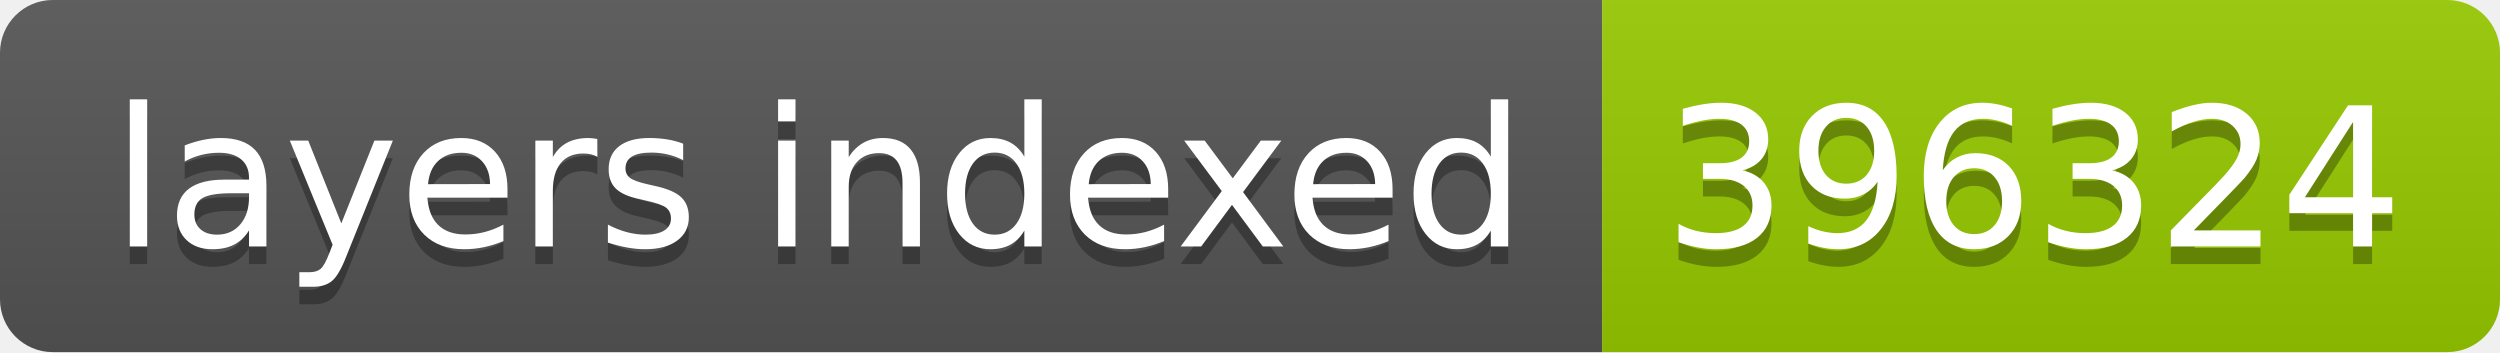
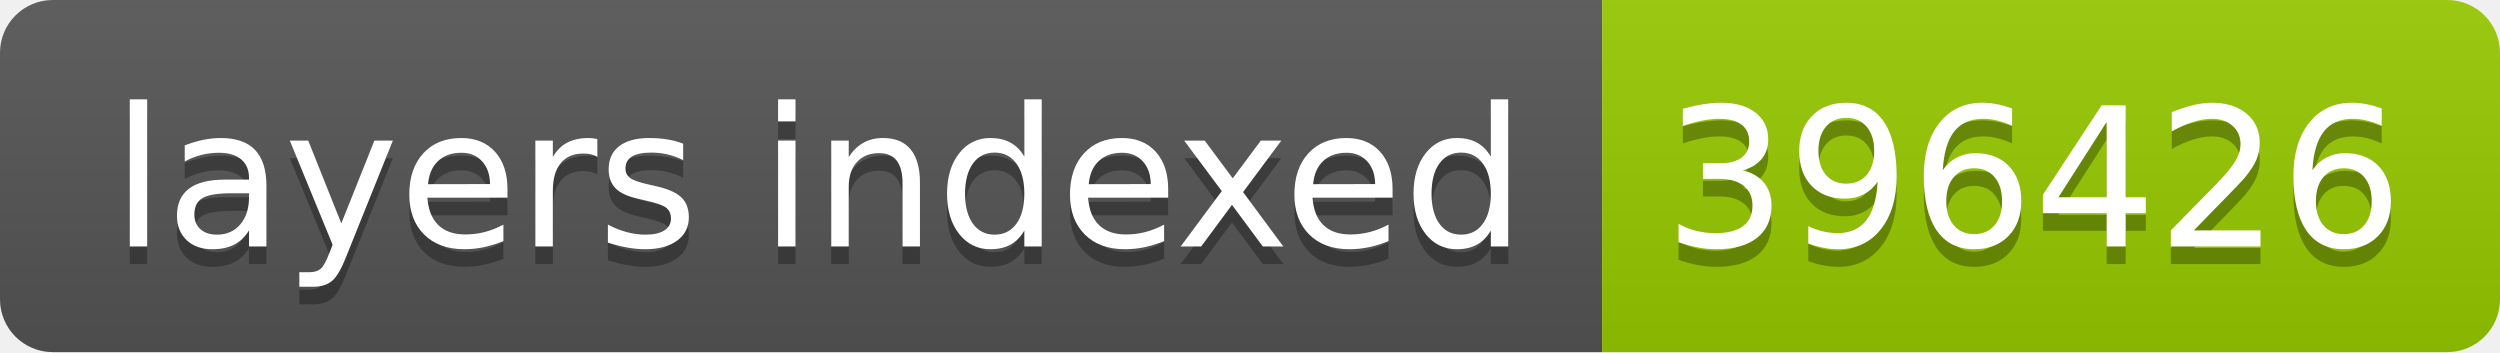
- <svg xmlns="http://www.w3.org/2000/svg" width="142" height="20" role="img" aria-label="layers indexed: 396324">
+ <svg xmlns="http://www.w3.org/2000/svg" width="142" height="20" role="img" aria-label="layers indexed: 396426">
  <linearGradient id="s" x2="0" y2="100%">
    <stop offset="0" stop-color="#bbb" stop-opacity=".1" />
    <stop offset="1" stop-opacity=".1" />
  </linearGradient>
  <clipPath id="r">
    <rect width="142" height="20" rx="3" fill="#fff" />
  </clipPath>
  <g clip-path="url(#r)">
    <rect width="91" height="20" fill="#555" />
    <rect x="91" width="51" height="20" fill="#97ca00" />
    <rect width="142" height="20" fill="url(#s)" />
  </g>
  <g fill="#fff" text-anchor="middle" font-family="Verdana,Geneva,DejaVu Sans,sans-serif" text-rendering="geometricPrecision" font-size="110">
    <text aria-hidden="true" x="465" y="150" fill="#010101" fill-opacity=".3" transform="scale(.1)" textLength="810">layers indexed</text>
    <text x="465" y="140" transform="scale(.1)" fill="#fff" textLength="810">layers indexed</text>
-     <text aria-hidden="true" x="1155" y="150" fill="#010101" fill-opacity=".3" transform="scale(.1)" textLength="410">396324</text>
-     <text x="1155" y="140" transform="scale(.1)" fill="#fff" textLength="410">396324</text>
+     <text aria-hidden="true" x="1155" y="150" fill="#010101" fill-opacity=".3" transform="scale(.1)" textLength="410">396426</text>
+     <text x="1155" y="140" transform="scale(.1)" fill="#fff" textLength="410">396426</text>
  </g>
</svg>
